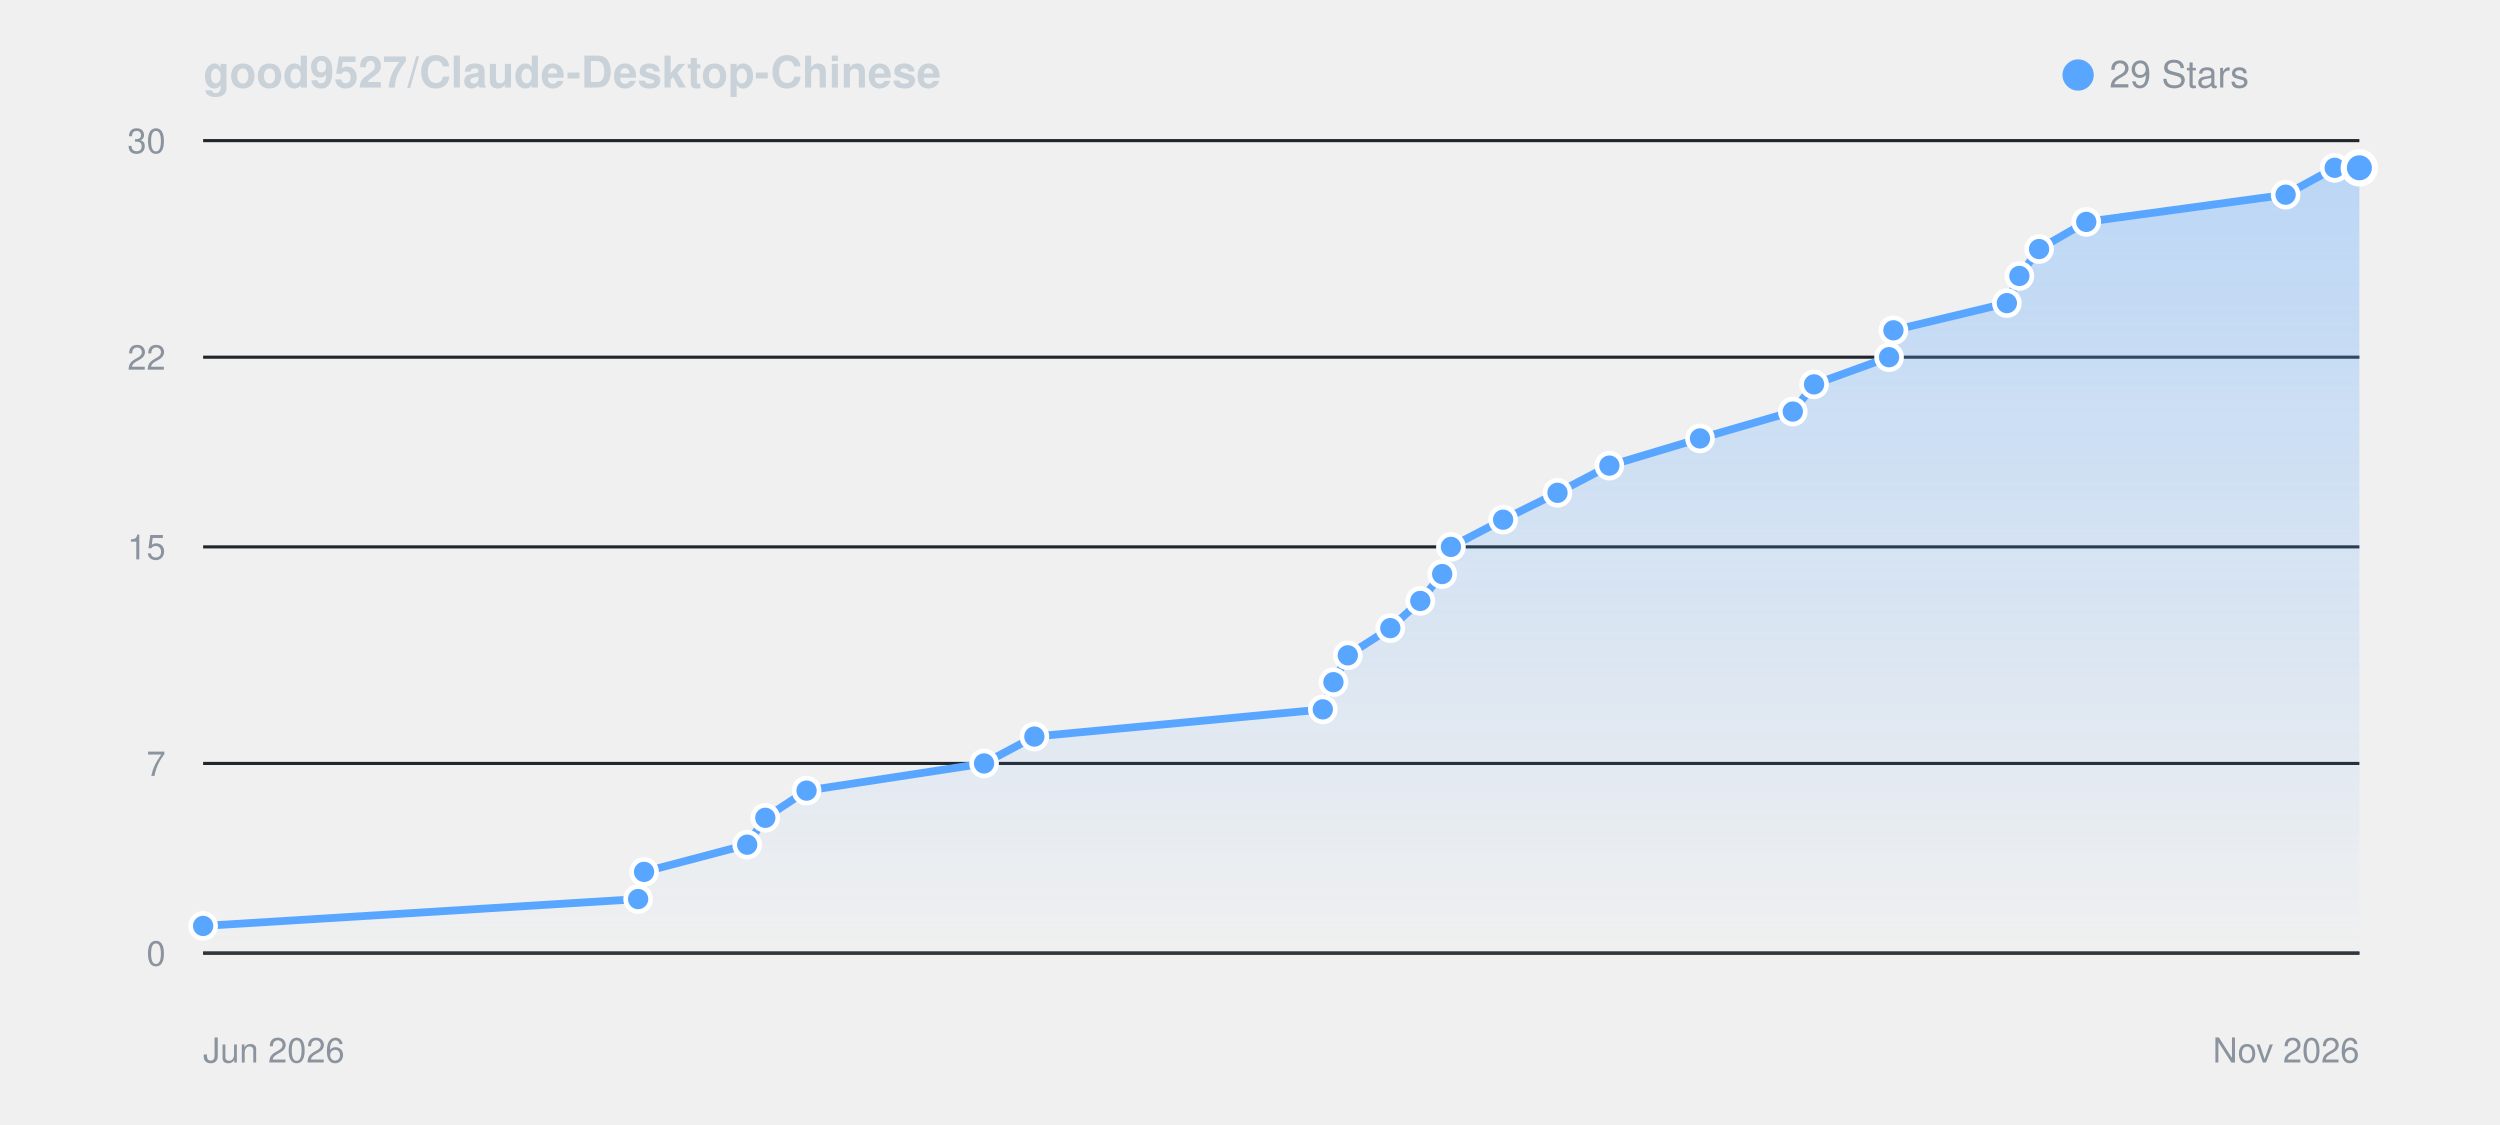
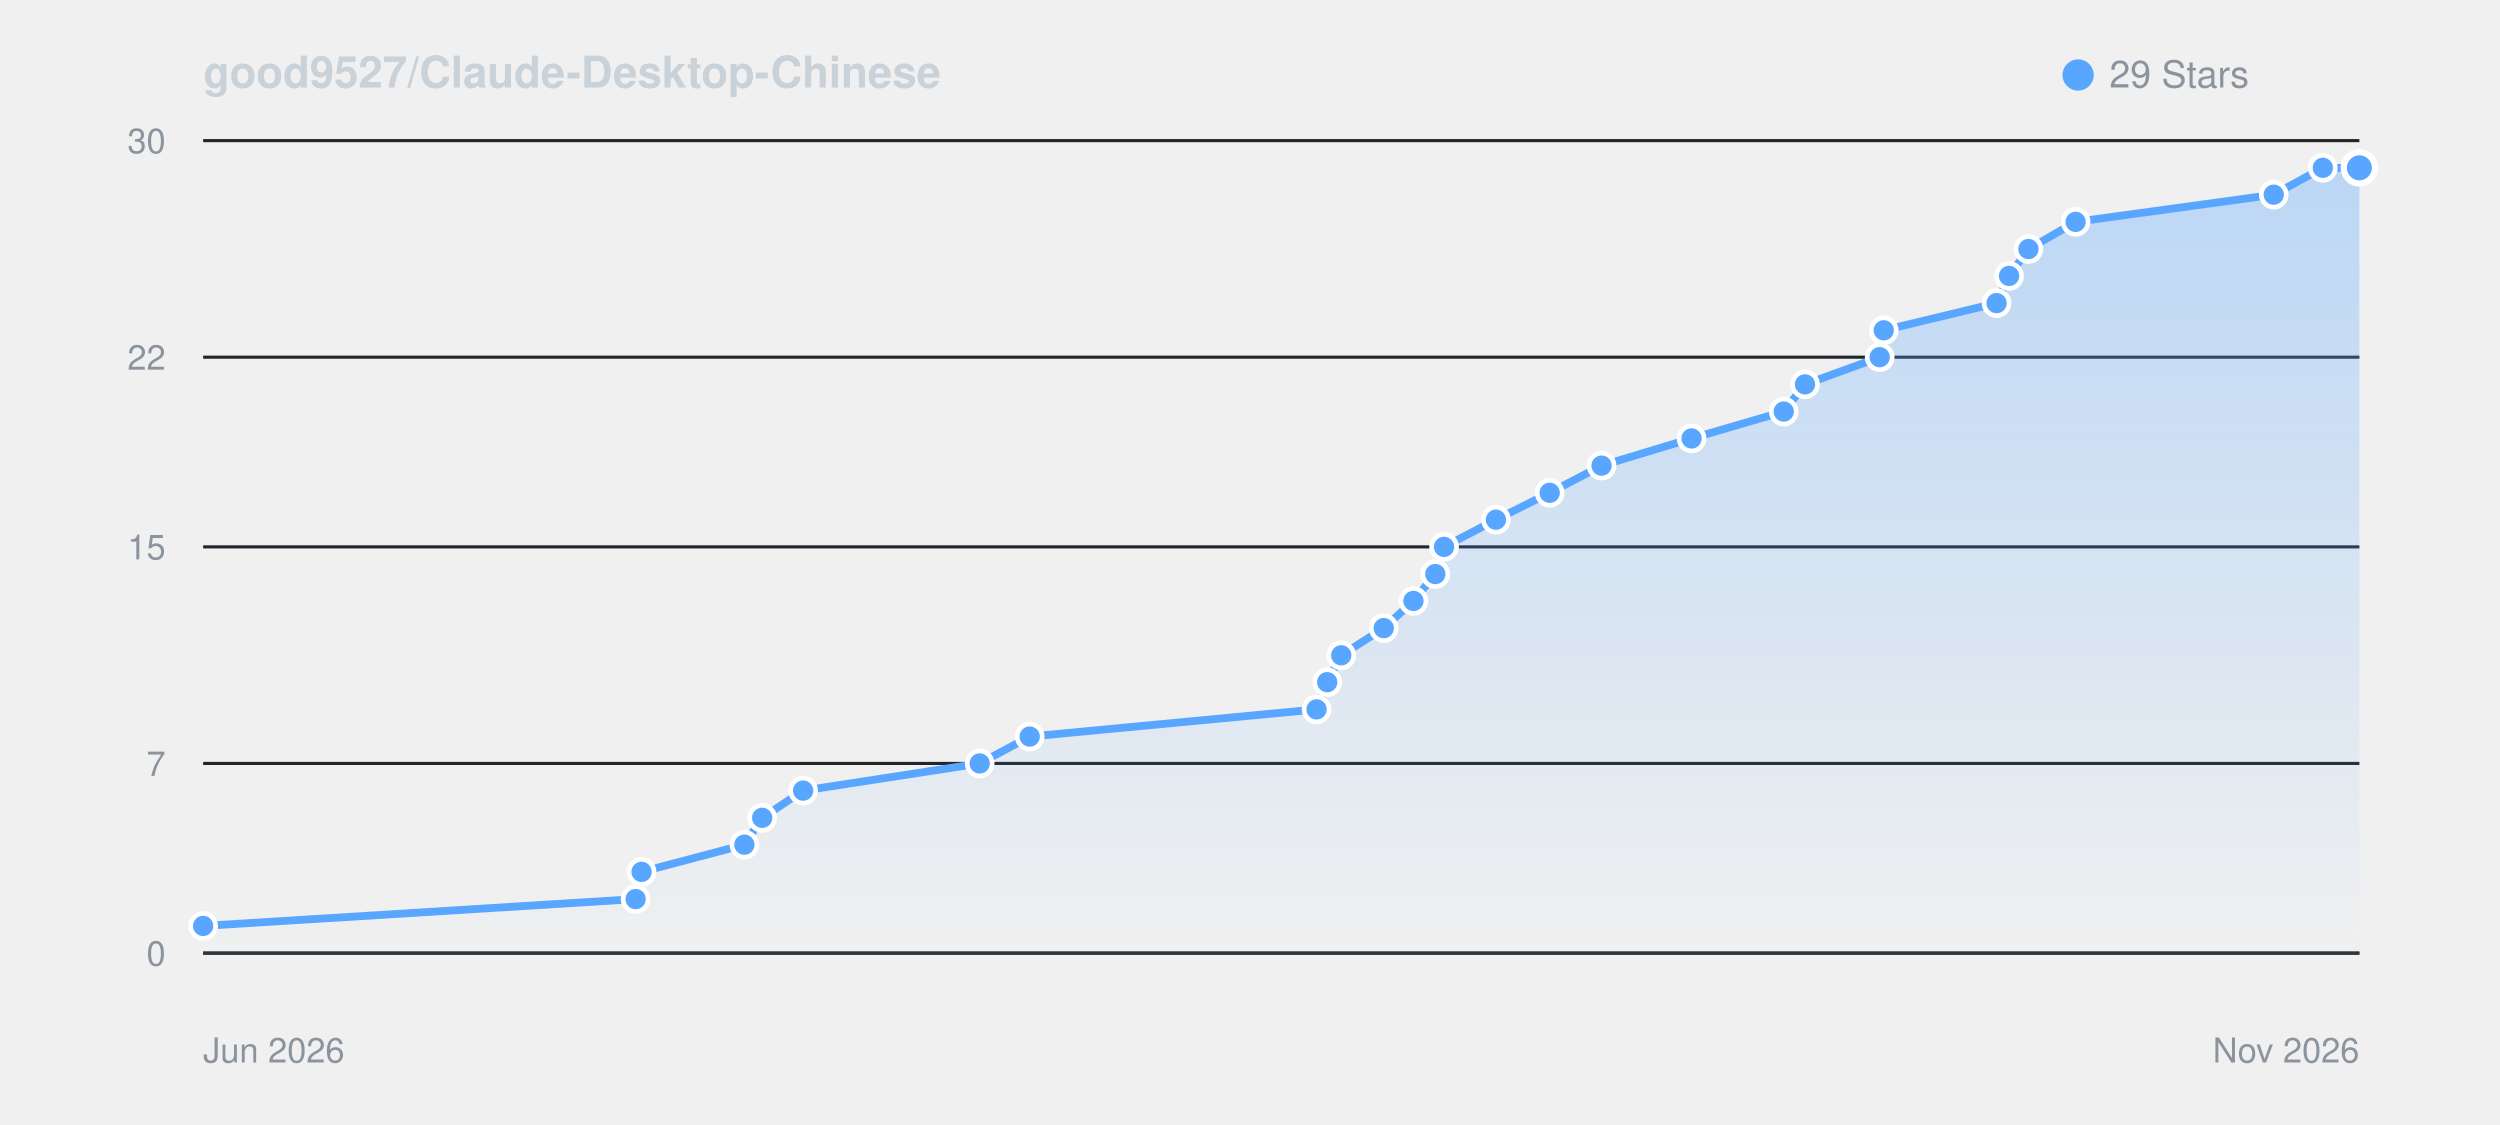
<svg xmlns="http://www.w3.org/2000/svg" viewBox="0 0 800 360" width="100%" height="auto" style="background: #0d1117; border-radius: 8px; border: 1px solid #30363d; font-family: -apple-system, BlinkMacSystemFont, Segoe UI, Helvetica, Arial, sans-serif;">
  <defs>
    <linearGradient id="starGrad_dark" x1="0%" y1="0%" x2="0%" y2="100%">
      <stop offset="0%" stop-color="rgba(88, 166, 255, 0.35)" />
      <stop offset="100%" stop-color="rgba(88, 166, 255, 0.0)" />
    </linearGradient>
  </defs>
  <text x="65" y="28" font-size="14" font-weight="600" fill="#c9d1d9">good9527/Claude-Desktop-Chinese</text>
  <circle cx="665" cy="24" r="5" fill="#58a6ff" />
  <text x="675" y="28" font-size="12" fill="#8b949e">29 Stars</text>
  <line x1="65" y1="305.0" x2="755" y2="305.0" stroke="#21262d" stroke-width="1" />
  <text x="53" y="309.0" font-size="11" fill="#8b949e" text-anchor="end">0</text>
  <line x1="65" y1="244.3" x2="755" y2="244.3" stroke="#21262d" stroke-width="1" />
  <text x="53" y="248.3" font-size="11" fill="#8b949e" text-anchor="end">7</text>
  <line x1="65" y1="175.0" x2="755" y2="175.0" stroke="#21262d" stroke-width="1" />
  <text x="53" y="179.0" font-size="11" fill="#8b949e" text-anchor="end">15</text>
  <line x1="65" y1="114.3" x2="755" y2="114.3" stroke="#21262d" stroke-width="1" />
  <text x="53" y="118.3" font-size="11" fill="#8b949e" text-anchor="end">22</text>
  <line x1="65" y1="45.0" x2="755" y2="45.0" stroke="#21262d" stroke-width="1" />
  <text x="53" y="49.0" font-size="11" fill="#8b949e" text-anchor="end">30</text>
  <line x1="65" y1="305" x2="755" y2="305" stroke="#30363d" stroke-width="1" />
  <text x="65" y="340" font-size="11" fill="#8b949e">Jun 2026</text>
  <text x="755" y="340" font-size="11" fill="#8b949e" text-anchor="end">Nov 2026</text>
-   <path d="M 65.0 296.3 L 204.2 287.7 L 206.1 279.0 L 239.1 270.3 L 244.9 261.7 L 258.1 253.0 L 314.9 244.3 L 331.0 235.7 L 423.3 227.0 L 426.7 218.3 L 431.3 209.7 L 444.9 201.0 L 454.5 192.3 L 461.5 183.7 L 464.3 175.0 L 481.0 166.3 L 498.4 157.7 L 515.0 149.0 L 544.0 140.3 L 573.7 131.7 L 580.5 123.0 L 604.5 114.3 L 605.9 105.7 L 642.2 97.0 L 646.2 88.3 L 652.5 79.7 L 667.6 71.0 L 731.4 62.3 L 747.1 53.7 L 755.0 53.7 L 755.0 305.0 L 65.0 305.0 Z" fill="url(#starGrad_dark)" />
-   <path d="M 65.0 296.3 L 204.2 287.7 L 206.1 279.0 L 239.1 270.3 L 244.9 261.7 L 258.1 253.0 L 314.9 244.3 L 331.0 235.7 L 423.3 227.0 L 426.7 218.3 L 431.3 209.7 L 444.9 201.0 L 454.5 192.3 L 461.5 183.7 L 464.3 175.0 L 481.0 166.3 L 498.4 157.7 L 515.0 149.0 L 544.0 140.3 L 573.7 131.7 L 580.5 123.0 L 604.5 114.3 L 605.9 105.7 L 642.2 97.0 L 646.2 88.3 L 652.5 79.7 L 667.6 71.0 L 731.4 62.3 L 747.1 53.7 L 755.0 53.7" fill="none" stroke="#58a6ff" stroke-width="2.5" stroke-linecap="round" stroke-linejoin="round" />
+   <path d="M 65.0 296.3 L 203.4 287.7 L 205.3 279.0 L 238.2 270.3 L 243.9 261.7 L 257.0 253.0 L 313.5 244.3 L 329.5 235.7 L 421.3 227.0 L 424.7 218.3 L 429.2 209.7 L 442.8 201.0 L 452.3 192.3 L 459.3 183.7 L 462.1 175.0 L 478.7 166.3 L 495.9 157.7 L 512.5 149.0 L 541.3 140.3 L 570.8 131.7 L 577.6 123.0 L 601.5 114.3 L 602.8 105.7 L 638.9 97.0 L 642.9 88.3 L 649.1 79.7 L 664.2 71.0 L 727.6 62.3 L 743.3 53.7 L 755.0 53.7 L 755.0 305.0 L 65.0 305.0 Z" fill="url(#starGrad_dark)" />
+   <path d="M 65.0 296.3 L 203.4 287.7 L 205.3 279.0 L 238.2 270.3 L 243.9 261.7 L 257.0 253.0 L 313.5 244.3 L 329.5 235.7 L 421.3 227.0 L 424.7 218.3 L 429.2 209.7 L 442.8 201.0 L 452.3 192.3 L 459.3 183.7 L 462.1 175.0 L 478.7 166.3 L 495.9 157.7 L 512.5 149.0 L 541.3 140.3 L 570.8 131.7 L 577.6 123.0 L 601.5 114.3 L 602.8 105.7 L 638.9 97.0 L 642.9 88.3 L 649.1 79.7 L 664.2 71.0 L 727.6 62.3 L 743.3 53.7 L 755.0 53.7" fill="none" stroke="#58a6ff" stroke-width="2.5" stroke-linecap="round" stroke-linejoin="round" />
  <circle cx="65.0" cy="296.3" r="4" fill="#58a6ff" stroke="#fff" stroke-width="1.5" />
-   <circle cx="204.2" cy="287.7" r="4" fill="#58a6ff" stroke="#fff" stroke-width="1.5" />
-   <circle cx="206.1" cy="279.0" r="4" fill="#58a6ff" stroke="#fff" stroke-width="1.5" />
-   <circle cx="239.1" cy="270.3" r="4" fill="#58a6ff" stroke="#fff" stroke-width="1.5" />
-   <circle cx="244.9" cy="261.7" r="4" fill="#58a6ff" stroke="#fff" stroke-width="1.5" />
-   <circle cx="258.1" cy="253.0" r="4" fill="#58a6ff" stroke="#fff" stroke-width="1.5" />
-   <circle cx="314.9" cy="244.3" r="4" fill="#58a6ff" stroke="#fff" stroke-width="1.5" />
-   <circle cx="331.0" cy="235.7" r="4" fill="#58a6ff" stroke="#fff" stroke-width="1.5" />
-   <circle cx="423.3" cy="227.0" r="4" fill="#58a6ff" stroke="#fff" stroke-width="1.5" />
-   <circle cx="426.7" cy="218.3" r="4" fill="#58a6ff" stroke="#fff" stroke-width="1.5" />
-   <circle cx="431.3" cy="209.7" r="4" fill="#58a6ff" stroke="#fff" stroke-width="1.5" />
-   <circle cx="444.9" cy="201.0" r="4" fill="#58a6ff" stroke="#fff" stroke-width="1.5" />
-   <circle cx="454.5" cy="192.3" r="4" fill="#58a6ff" stroke="#fff" stroke-width="1.5" />
-   <circle cx="461.5" cy="183.7" r="4" fill="#58a6ff" stroke="#fff" stroke-width="1.5" />
-   <circle cx="464.3" cy="175.0" r="4" fill="#58a6ff" stroke="#fff" stroke-width="1.5" />
-   <circle cx="481.0" cy="166.3" r="4" fill="#58a6ff" stroke="#fff" stroke-width="1.5" />
-   <circle cx="498.4" cy="157.7" r="4" fill="#58a6ff" stroke="#fff" stroke-width="1.5" />
-   <circle cx="515.0" cy="149.0" r="4" fill="#58a6ff" stroke="#fff" stroke-width="1.5" />
-   <circle cx="544.0" cy="140.3" r="4" fill="#58a6ff" stroke="#fff" stroke-width="1.5" />
-   <circle cx="573.7" cy="131.7" r="4" fill="#58a6ff" stroke="#fff" stroke-width="1.5" />
-   <circle cx="580.5" cy="123.0" r="4" fill="#58a6ff" stroke="#fff" stroke-width="1.5" />
-   <circle cx="604.5" cy="114.3" r="4" fill="#58a6ff" stroke="#fff" stroke-width="1.5" />
-   <circle cx="605.9" cy="105.7" r="4" fill="#58a6ff" stroke="#fff" stroke-width="1.5" />
-   <circle cx="642.2" cy="97.0" r="4" fill="#58a6ff" stroke="#fff" stroke-width="1.5" />
-   <circle cx="646.2" cy="88.3" r="4" fill="#58a6ff" stroke="#fff" stroke-width="1.5" />
-   <circle cx="652.5" cy="79.7" r="4" fill="#58a6ff" stroke="#fff" stroke-width="1.5" />
-   <circle cx="667.6" cy="71.0" r="4" fill="#58a6ff" stroke="#fff" stroke-width="1.5" />
-   <circle cx="731.4" cy="62.3" r="4" fill="#58a6ff" stroke="#fff" stroke-width="1.5" />
-   <circle cx="747.1" cy="53.7" r="4" fill="#58a6ff" stroke="#fff" stroke-width="1.5" />
+   <circle cx="203.4" cy="287.7" r="4" fill="#58a6ff" stroke="#fff" stroke-width="1.5" />
+   <circle cx="205.3" cy="279.0" r="4" fill="#58a6ff" stroke="#fff" stroke-width="1.5" />
+   <circle cx="238.2" cy="270.3" r="4" fill="#58a6ff" stroke="#fff" stroke-width="1.5" />
+   <circle cx="243.9" cy="261.7" r="4" fill="#58a6ff" stroke="#fff" stroke-width="1.5" />
+   <circle cx="257.0" cy="253.0" r="4" fill="#58a6ff" stroke="#fff" stroke-width="1.5" />
+   <circle cx="313.5" cy="244.3" r="4" fill="#58a6ff" stroke="#fff" stroke-width="1.5" />
+   <circle cx="329.5" cy="235.7" r="4" fill="#58a6ff" stroke="#fff" stroke-width="1.5" />
+   <circle cx="421.3" cy="227.0" r="4" fill="#58a6ff" stroke="#fff" stroke-width="1.5" />
+   <circle cx="424.7" cy="218.3" r="4" fill="#58a6ff" stroke="#fff" stroke-width="1.5" />
+   <circle cx="429.2" cy="209.7" r="4" fill="#58a6ff" stroke="#fff" stroke-width="1.5" />
+   <circle cx="442.8" cy="201.0" r="4" fill="#58a6ff" stroke="#fff" stroke-width="1.5" />
+   <circle cx="452.3" cy="192.3" r="4" fill="#58a6ff" stroke="#fff" stroke-width="1.5" />
+   <circle cx="459.3" cy="183.7" r="4" fill="#58a6ff" stroke="#fff" stroke-width="1.5" />
+   <circle cx="462.1" cy="175.0" r="4" fill="#58a6ff" stroke="#fff" stroke-width="1.5" />
+   <circle cx="478.7" cy="166.3" r="4" fill="#58a6ff" stroke="#fff" stroke-width="1.5" />
+   <circle cx="495.9" cy="157.7" r="4" fill="#58a6ff" stroke="#fff" stroke-width="1.5" />
+   <circle cx="512.5" cy="149.0" r="4" fill="#58a6ff" stroke="#fff" stroke-width="1.5" />
+   <circle cx="541.3" cy="140.3" r="4" fill="#58a6ff" stroke="#fff" stroke-width="1.5" />
+   <circle cx="570.8" cy="131.7" r="4" fill="#58a6ff" stroke="#fff" stroke-width="1.5" />
+   <circle cx="577.6" cy="123.0" r="4" fill="#58a6ff" stroke="#fff" stroke-width="1.5" />
+   <circle cx="601.5" cy="114.3" r="4" fill="#58a6ff" stroke="#fff" stroke-width="1.5" />
+   <circle cx="602.8" cy="105.7" r="4" fill="#58a6ff" stroke="#fff" stroke-width="1.5" />
+   <circle cx="638.9" cy="97.0" r="4" fill="#58a6ff" stroke="#fff" stroke-width="1.5" />
+   <circle cx="642.9" cy="88.3" r="4" fill="#58a6ff" stroke="#fff" stroke-width="1.5" />
+   <circle cx="649.1" cy="79.7" r="4" fill="#58a6ff" stroke="#fff" stroke-width="1.5" />
+   <circle cx="664.2" cy="71.0" r="4" fill="#58a6ff" stroke="#fff" stroke-width="1.5" />
+   <circle cx="727.6" cy="62.3" r="4" fill="#58a6ff" stroke="#fff" stroke-width="1.5" />
+   <circle cx="743.3" cy="53.7" r="4" fill="#58a6ff" stroke="#fff" stroke-width="1.5" />
  <circle cx="755.0" cy="53.7" r="5" fill="#58a6ff" stroke="#fff" stroke-width="2" />
</svg>
